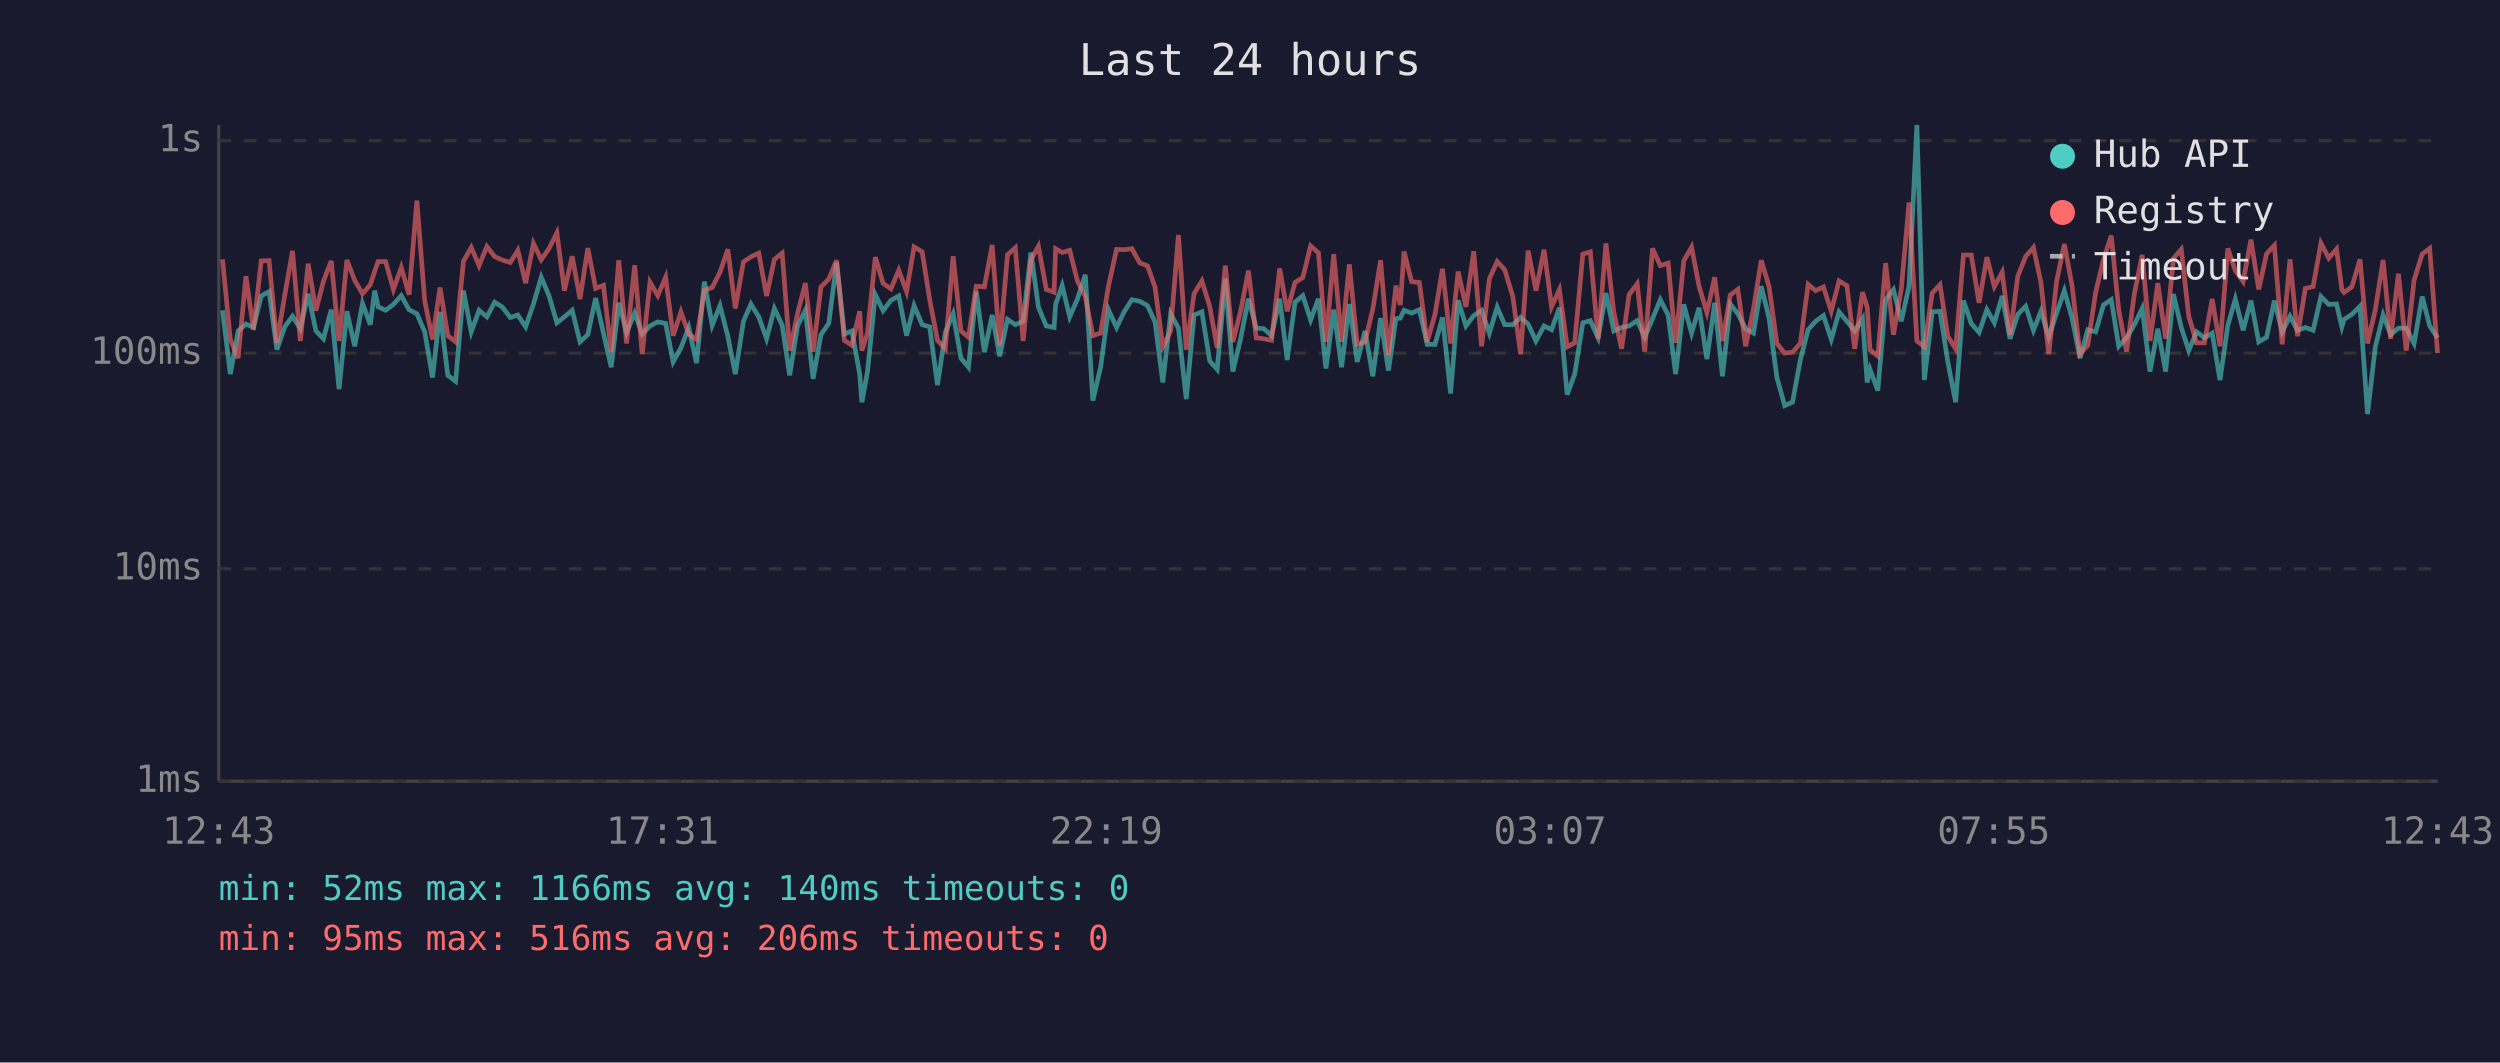
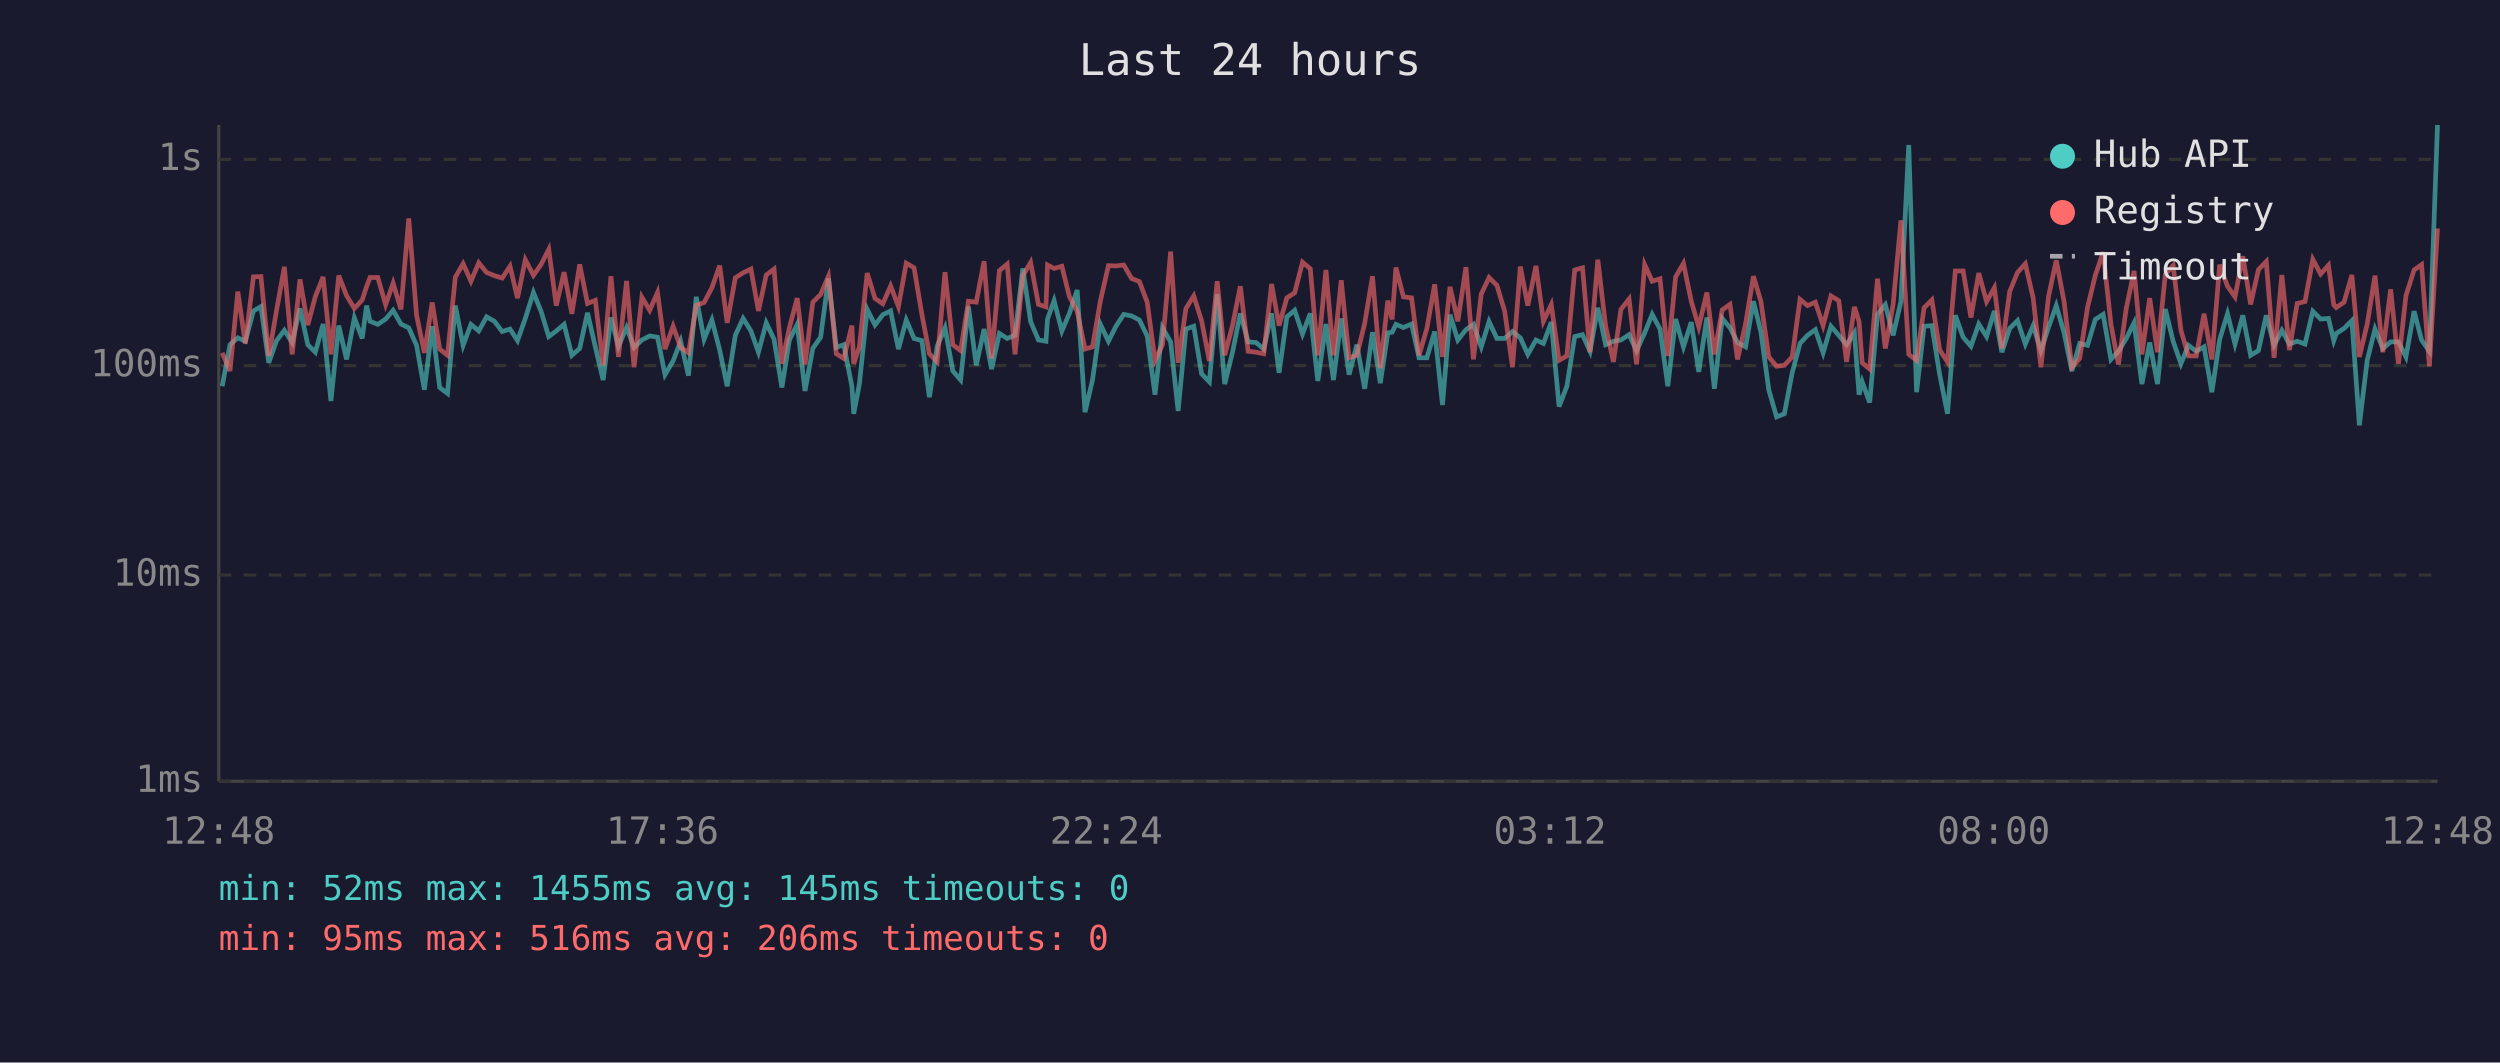
<svg xmlns="http://www.w3.org/2000/svg" viewBox="0 0 800 340" font-family="monospace" font-size="12">
  <rect width="800" height="340" fill="#1a1a2e" />
  <text x="400" y="24" fill="#e0e0e0" font-size="14" text-anchor="middle">Last 24 hours</text>
  <line x1="70" y1="40" x2="70" y2="250" stroke="#444" stroke-width="1" />
  <line x1="70" y1="250" x2="780" y2="250" stroke="#444" stroke-width="1" />
  <line x1="70" y1="250" x2="780" y2="250" stroke="#333" stroke-width="1" stroke-dasharray="4" />
  <text x="65" y="250" fill="#888" text-anchor="end" dominant-baseline="middle">1ms</text>
-   <line x1="70" y1="182" x2="780" y2="182" stroke="#333" stroke-width="1" stroke-dasharray="4" />
-   <text x="65" y="182" fill="#888" text-anchor="end" dominant-baseline="middle">10ms</text>
-   <line x1="70" y1="113" x2="780" y2="113" stroke="#333" stroke-width="1" stroke-dasharray="4" />
-   <text x="65" y="113" fill="#888" text-anchor="end" dominant-baseline="middle">100ms</text>
-   <line x1="70" y1="45" x2="780" y2="45" stroke="#333" stroke-width="1" stroke-dasharray="4" />
-   <text x="65" y="45" fill="#888" text-anchor="end" dominant-baseline="middle">1s</text>
-   <text x="70" y="270" fill="#888" text-anchor="middle">12:43</text>
-   <text x="212" y="270" fill="#888" text-anchor="middle">17:31</text>
-   <text x="354" y="270" fill="#888" text-anchor="middle">22:19</text>
-   <text x="496" y="270" fill="#888" text-anchor="middle">03:07</text>
-   <text x="638" y="270" fill="#888" text-anchor="middle">07:55</text>
-   <text x="780" y="270" fill="#888" text-anchor="middle">12:43</text>
-   <polyline points="71.2,99.3 73.7,119.7 76.2,105.9 78.7,103.7 81.1,104.8 83.6,94.7 86.1,93.3 88.6,111.9 91.1,104.6 93.6,101.2 96.1,105.2 98.6,94.0 101.1,105.9 103.5,108.4 106.0,99.1 108.5,124.5 111.0,99.6 113.5,110.8 116.0,97.1 118.5,103.9 119.9,93.0 121.0,98.2 123.4,99.3 125.9,97.4 128.4,94.6 130.9,99.1 133.4,100.4 135.9,106.2 138.4,120.8 140.8,99.8 143.3,120.1 145.8,122.0 148.3,93.0 150.8,106.2 153.3,99.3 155.8,101.4 158.3,96.7 160.7,98.2 163.3,101.6 165.7,100.8 168.2,104.6 170.7,97.3 173.2,88.7 175.7,94.7 178.2,103.3 180.6,101.4 183.1,99.3 185.6,109.4 188.1,107.1 190.6,95.4 193.1,106.6 195.6,117.5 198.0,96.9 200.5,106.4 203.1,100.2 205.5,106.9 208.0,104.3 210.5,103.0 213.0,103.5 215.4,115.8 217.9,111.3 220.4,104.8 222.9,116.2 225.4,90.1 227.9,104.1 230.4,97.8 232.9,107.6 235.3,119.7 237.9,102.8 240.3,97.3 242.8,101.4 245.3,108.4 247.8,98.7 250.3,104.1 252.7,120.1 255.2,104.3 257.7,99.3 260.2,121.2 262.7,107.1 265.2,103.5 267.7,84.1 270.2,106.9 272.6,105.9 275.1,119.7 275.8,128.7 277.6,118.9 280.1,94.3 282.6,99.4 285.1,96.1 287.6,94.7 290.1,107.4 292.5,97.8 295.1,103.9 297.5,104.6 300.0,123.2 302.5,106.4 305.0,100.4 307.5,114.6 309.9,117.5 312.4,93.3 315.0,112.7 317.5,100.8 319.9,114.0 322.4,102.2 324.9,103.9 327.4,102.8 329.9,80.8 332.3,98.3 334.8,104.3 337.3,104.8 337.8,97.4 339.9,91.4 342.3,101.4 344.8,95.6 347.3,87.9 349.7,128.2 352.2,117.5 354.7,99.1 357.3,104.8 359.7,99.8 362.2,95.9 364.7,96.4 367.2,97.8 369.6,103.0 372.1,122.4 374.6,100.4 377.1,105.0 379.6,127.7 382.1,100.8 384.6,99.8 387.1,115.5 389.5,118.2 392.1,89.2 394.5,118.9 397.0,108.4 399.5,95.6 402.0,105.0 404.4,105.2 406.9,107.4 409.5,95.6 411.9,115.2 414.4,96.7 416.9,94.6 419.4,102.4 421.9,95.6 424.3,117.9 426.8,99.1 429.3,117.5 431.8,97.3 434.3,115.8 436.8,105.9 439.3,120.4 441.8,101.8 444.3,118.6 446.7,102.0 448.1,101.8 449.3,99.3 451.7,100.2 454.2,99.1 456.7,110.2 459.2,110.2 461.6,101.6 464.2,125.9 466.6,96.1 469.1,104.3 471.6,101.0 474.1,99.3 476.6,106.6 479.1,98.3 481.5,103.9 484.1,103.9 486.6,101.6 489.0,103.7 491.5,109.1 494.1,104.3 496.5,105.5 499.0,98.5 501.5,126.3 503.9,119.7 506.5,103.3 508.9,102.6 511.4,108.1 513.9,93.8 516.4,105.9 518.9,104.8 521.3,104.3 523.9,102.6 526.3,107.9 528.8,102.0 531.3,95.9 533.8,100.8 536.2,119.7 538.8,97.4 541.3,106.6 543.7,98.5 546.2,114.9 548.7,96.9 551.2,120.4 553.7,97.3 556.1,100.4 558.6,105.2 561.1,106.6 563.6,91.6 566.1,101.8 568.6,120.8 571.1,129.8 573.6,128.7 576.1,115.2 578.6,105.5 581.0,102.8 583.5,101.0 586.0,108.6 588.5,99.8 591.0,102.8 593.5,105.9 596.0,102.0 597.5,122.4 598.4,118.2 600.9,125.0 603.4,95.9 605.9,92.7 608.4,102.8 610.9,91.6 613.4,40.0 615.8,121.6 618.3,99.8 620.8,99.6 623.3,115.8 625.8,128.7 628.3,96.2 630.8,103.5 633.3,106.4 635.8,99.1 638.2,103.3 640.7,94.7 643.2,108.4 645.7,100.6 648.2,98.0 650.7,105.7 653.1,99.6 655.6,107.9 658.1,100.2 660.6,93.0 663.1,102.0 665.6,114.6 668.1,105.5 670.6,106.2 673.1,97.6 675.6,95.9 678.0,110.8 680.5,108.1 683.0,103.9 685.5,98.7 688.0,118.9 690.5,105.2 693.0,118.9 695.5,94.1 698.0,104.8 700.4,112.2 702.9,106.2 705.4,108.1 707.9,106.6 710.4,121.6 712.9,104.1 715.3,95.7 717.8,105.7 720.3,96.2 722.8,109.4 725.3,107.9 727.8,96.2 730.3,106.2 732.8,101.2 735.2,105.7 737.7,104.8 740.2,105.7 742.7,94.9 745.2,97.4 747.7,97.3 749.4,104.6 750.1,102.2 752.6,100.6 755.2,98.0 757.6,132.5 760.1,111.0 762.6,100.8 765.0,107.1 767.5,105.0 770.0,105.0 772.5,109.9 775.1,94.9 777.5,104.3 780.0,108.1" fill="none" stroke="#4ecdc4" stroke-width="1.5" opacity="0.6" />
-   <polyline points="71.2,83.0 73.7,108.6 76.2,114.6 78.7,88.4 81.1,105.5 83.6,83.5 86.1,83.4 88.6,109.7 91.1,94.6 93.6,80.3 96.1,109.1 98.6,84.4 101.1,99.4 103.5,90.0 106.0,83.5 108.5,109.1 111.0,83.2 113.5,89.7 116.0,94.0 118.5,91.1 119.9,86.8 121.0,83.7 123.4,83.7 125.9,92.7 128.4,85.6 130.9,94.3 133.4,64.2 135.9,96.2 138.4,108.6 140.8,92.0 143.3,107.4 145.8,109.4 148.3,83.6 150.8,79.2 153.3,85.0 155.8,78.9 158.3,82.1 160.7,83.2 163.3,84.0 165.7,80.1 168.2,90.6 170.7,77.9 173.2,83.1 175.7,79.5 178.2,74.5 180.6,93.0 183.1,82.0 185.6,95.7 188.1,79.4 190.6,92.3 193.1,91.3 195.6,112.7 198.0,83.3 200.5,109.9 203.1,84.9 205.5,113.3 208.0,90.3 210.5,94.6 213.0,88.7 215.4,107.4 217.9,99.8 220.4,106.9 222.9,108.6 225.4,92.9 227.9,92.0 230.4,87.1 232.9,79.8 235.3,98.7 237.9,83.8 240.3,82.2 242.8,81.0 245.3,94.7 247.8,83.0 250.3,81.0 252.7,112.2 255.2,100.4 257.7,90.6 260.2,112.5 262.7,91.8 265.2,89.3 267.7,83.3 270.2,108.9 272.6,110.5 275.1,99.6 275.8,112.2 277.6,106.6 280.1,82.3 282.6,90.7 285.1,92.4 287.6,86.5 290.1,93.3 292.5,79.0 295.1,80.6 297.5,95.9 300.0,108.9 302.5,111.6 305.0,82.0 307.5,105.9 309.9,107.9 312.4,91.6 315.0,91.8 317.5,78.4 319.9,110.5 322.4,81.5 324.9,79.3 327.4,109.1 329.9,83.2 332.3,78.8 334.8,92.6 337.3,93.5 337.8,79.6 339.9,80.8 342.3,80.1 344.8,90.0 347.3,94.9 349.7,107.4 352.2,106.6 354.7,91.6 357.3,79.8 359.7,79.9 362.2,79.6 364.7,84.1 367.2,85.1 369.6,91.8 372.1,111.0 374.6,105.9 377.1,75.2 379.6,111.9 382.1,94.0 384.6,89.9 387.1,98.0 389.5,111.3 392.1,85.0 394.5,109.4 397.0,99.6 399.5,86.6 402.0,108.1 404.4,108.4 406.9,108.9 409.5,85.9 411.9,99.6 414.4,90.4 416.9,88.8 419.4,78.7 421.9,80.9 424.3,109.4 426.8,81.3 429.3,109.4 431.8,84.6 434.3,110.2 436.8,109.4 439.3,98.9 441.8,83.3 444.3,113.6 446.7,91.4 448.1,97.6 449.3,80.5 451.7,90.1 454.2,90.4 456.7,109.4 459.2,100.6 461.6,86.0 464.2,109.9 466.6,86.9 469.1,98.2 471.6,80.4 474.1,110.8 476.6,89.2 479.1,83.7 481.5,86.3 484.1,94.9 486.6,113.3 489.0,80.2 491.5,93.0 494.1,79.9 496.5,98.2 499.0,92.7 501.5,111.0 503.9,109.7 506.5,81.3 508.9,80.6 511.4,108.4 513.9,77.9 516.4,99.8 518.9,111.6 521.3,94.3 523.9,90.8 526.3,112.5 528.8,79.5 531.3,85.0 533.8,84.2 536.2,109.7 538.8,83.5 541.3,79.1 543.7,91.6 546.2,100.0 548.7,88.7 551.2,109.1 553.7,94.4 556.1,92.6 558.6,110.8 561.1,98.9 563.6,83.3 566.1,91.7 568.6,109.9 571.1,113.0 573.6,112.7 576.1,109.9 578.6,91.0 581.0,93.0 583.5,91.8 586.0,99.6 588.5,89.9 591.0,91.4 593.5,111.6 596.0,93.5 597.5,98.3 598.4,111.9 600.9,114.0 603.4,84.2 605.9,107.1 608.4,92.6 610.9,64.8 613.4,109.1 615.8,111.0 618.3,93.8 620.8,91.1 623.3,107.6 625.8,111.6 628.3,81.6 630.8,81.6 633.3,96.9 635.8,82.3 638.2,91.7 640.7,87.1 643.2,107.1 645.7,88.4 648.2,82.1 650.7,79.2 653.1,90.4 655.6,113.3 658.1,90.1 660.6,78.1 663.1,91.7 665.6,113.3 668.1,110.5 670.6,93.6 673.1,83.1 675.6,75.4 678.0,99.3 680.5,112.5 683.0,94.0 685.5,81.6 688.0,109.1 690.5,90.6 693.0,108.4 695.5,82.7 698.0,79.8 700.4,101.2 702.9,109.7 705.4,109.7 707.9,95.7 710.4,110.8 712.9,79.5 715.3,86.6 717.8,90.1 720.3,76.7 722.8,92.6 725.3,81.2 727.8,78.5 730.3,110.2 732.8,83.0 735.2,107.6 737.7,92.3 740.2,91.7 742.7,77.8 745.2,82.6 747.7,79.7 749.4,92.7 750.1,93.6 752.6,91.8 755.2,83.0 757.6,109.9 760.1,99.1 762.6,83.2 765.0,108.4 767.5,87.6 770.0,112.2 772.5,89.7 775.1,81.3 777.5,79.5 780.0,113.0" fill="none" stroke="#ff6b6b" stroke-width="1.5" opacity="0.6" />
+   <line x1="70" y1="184" x2="780" y2="184" stroke="#333" stroke-width="1" stroke-dasharray="4" />
+   <text x="65" y="184" fill="#888" text-anchor="end" dominant-baseline="middle">10ms</text>
+   <line x1="70" y1="117" x2="780" y2="117" stroke="#333" stroke-width="1" stroke-dasharray="4" />
+   <text x="65" y="117" fill="#888" text-anchor="end" dominant-baseline="middle">100ms</text>
+   <line x1="70" y1="51" x2="780" y2="51" stroke="#333" stroke-width="1" stroke-dasharray="4" />
+   <text x="65" y="51" fill="#888" text-anchor="end" dominant-baseline="middle">1s</text>
+   <text x="70" y="270" fill="#888" text-anchor="middle">12:48</text>
+   <text x="212" y="270" fill="#888" text-anchor="middle">17:36</text>
+   <text x="354" y="270" fill="#888" text-anchor="middle">22:24</text>
+   <text x="496" y="270" fill="#888" text-anchor="middle">03:12</text>
+   <text x="638" y="270" fill="#888" text-anchor="middle">08:00</text>
+   <text x="780" y="270" fill="#888" text-anchor="middle">12:48</text>
+   <polyline points="71.1,123.6 73.6,110.3 76.1,108.1 78.5,109.2 81.1,99.5 83.5,98.1 86.0,116.1 88.5,109.0 91.0,105.7 93.5,109.6 96.0,98.7 98.5,110.3 100.9,112.7 103.4,103.7 105.9,128.3 108.4,104.2 110.9,115.0 113.4,101.7 115.9,108.3 117.3,97.8 118.4,102.8 120.9,103.8 123.4,102.1 125.8,99.3 128.3,103.7 130.8,104.9 133.3,110.5 135.8,124.7 138.3,104.4 140.7,124.0 143.2,125.9 145.7,97.8 148.2,110.5 150.7,103.8 153.2,105.9 155.7,101.4 158.2,102.8 160.7,106.1 163.2,105.3 165.6,109.0 168.1,101.9 170.7,93.6 173.1,99.5 175.6,107.7 178.0,105.9 180.5,103.8 183.0,113.7 185.5,111.5 188.0,100.1 190.5,111.0 193.0,121.6 195.5,101.6 197.9,110.8 200.5,104.8 202.9,111.2 205.4,108.8 207.9,107.5 210.4,107.9 212.8,119.9 215.4,115.5 217.8,109.2 220.3,120.2 222.8,95.0 225.3,108.6 227.8,102.4 230.3,112.0 232.7,123.6 235.3,107.3 237.8,101.9 240.3,105.9 242.7,112.7 245.2,103.3 247.7,108.6 250.2,124.0 252.6,108.8 255.1,103.8 257.6,125.1 260.1,111.5 262.6,107.9 265.1,89.1 267.6,111.2 270.0,110.3 272.6,123.6 273.2,132.4 275.0,122.9 277.5,99.0 280.0,104.0 282.5,100.7 285.0,99.5 287.5,111.7 290.0,102.4 292.5,108.3 295.0,109.0 297.4,127.1 299.9,110.8 302.4,104.9 304.9,118.7 307.4,121.6 309.9,98.1 312.4,116.9 314.9,105.3 317.3,118.1 319.8,106.7 322.3,108.3 324.8,107.3 327.3,85.9 329.8,102.9 332.3,108.8 334.7,109.2 335.2,102.1 337.3,96.2 339.8,105.9 342.2,100.3 344.7,92.8 347.2,131.9 349.6,121.6 352.1,103.7 354.7,109.2 357.1,104.4 359.6,100.6 362.1,101.1 364.6,102.4 367.1,107.5 369.6,126.3 372.0,104.9 374.6,109.4 377.0,131.5 379.5,105.3 382.0,104.4 384.5,119.6 387.0,122.2 389.5,94.1 391.9,122.9 394.4,112.7 396.9,100.3 399.4,109.4 401.9,109.6 404.4,111.7 406.9,100.3 409.3,119.3 411.8,101.4 414.3,99.3 416.8,106.9 419.3,100.3 421.7,121.9 424.3,103.7 426.7,121.6 429.2,101.9 431.7,119.9 434.2,110.3 436.7,124.4 439.2,106.3 441.7,122.6 444.1,106.5 445.5,106.3 446.7,103.8 449.1,104.8 451.7,103.7 454.1,114.5 456.6,114.5 459.1,106.1 461.6,129.6 464.0,100.7 466.5,108.8 469.1,105.5 471.5,103.8 474.0,111.0 476.5,102.9 479.0,108.3 481.5,108.3 484.0,106.1 486.5,108.1 488.9,113.4 491.5,108.8 493.9,109.9 496.4,103.1 498.9,130.1 501.4,123.6 503.9,107.7 506.4,107.1 508.8,112.4 511.3,98.5 513.8,110.3 516.3,109.2 518.7,108.8 521.3,107.1 523.7,112.2 526.3,106.5 528.7,100.6 531.2,105.3 533.7,123.6 536.2,102.1 538.7,111.0 541.2,103.1 543.6,119.0 546.2,101.6 548.6,124.4 551.1,101.9 553.6,104.9 556.0,109.6 558.6,111.0 561.1,96.4 563.5,106.3 566.0,124.7 568.5,133.4 571.0,132.4 573.5,119.3 576.0,109.9 578.4,107.3 580.9,105.5 583.4,112.9 585.9,104.4 588.4,107.3 590.9,110.3 593.4,106.5 594.9,126.3 595.9,122.2 598.3,128.8 600.8,100.6 603.3,97.5 605.8,107.3 608.3,96.4 610.8,46.4 613.3,125.5 615.7,104.4 618.2,104.2 620.7,119.9 623.2,132.4 625.7,100.9 628.2,107.9 630.7,110.8 633.2,103.7 635.7,107.7 638.2,99.5 640.6,112.7 643.1,105.1 645.6,102.6 648.1,110.1 650.6,104.2 653.1,112.2 655.5,104.8 658.0,97.8 660.5,106.5 663.0,118.7 665.5,109.9 668.0,110.5 670.5,102.2 673.0,100.6 675.5,115.0 677.9,112.4 680.4,108.3 682.9,103.3 685.4,122.9 687.9,109.6 690.4,122.9 692.9,98.9 695.4,109.2 697.9,116.4 700.3,110.5 702.8,112.4 705.3,111.0 707.8,125.5 710.3,108.6 712.8,100.4 715.2,110.1 717.7,100.9 720.2,113.7 722.7,112.2 725.2,100.9 727.7,110.5 730.2,105.7 732.6,110.1 735.1,109.2 737.6,110.1 740.1,99.6 742.6,102.1 745.1,101.9 746.8,109.0 747.6,106.7 750.1,105.1 752.6,102.6 755.0,136.1 757.5,115.3 760.0,105.3 762.5,111.5 765.0,109.4 767.5,109.4 769.9,114.2 772.5,99.6 774.9,108.8 777.4,112.4 780.0,40.0" fill="none" stroke="#4ecdc4" stroke-width="1.5" opacity="0.6" />
+   <polyline points="71.1,112.9 73.6,118.7 76.1,93.3 78.5,109.9 81.1,88.6 83.5,88.5 86.0,113.9 88.5,99.3 91.0,85.4 93.5,113.4 96.0,89.4 98.5,104.0 100.9,94.9 103.4,88.6 105.9,113.4 108.4,88.2 110.9,94.6 113.4,98.7 115.9,96.0 117.3,91.7 118.4,88.8 120.9,88.8 123.4,97.5 125.8,90.6 128.3,99.0 130.8,69.9 133.3,100.9 135.8,112.9 138.3,96.8 140.7,111.7 143.2,113.7 145.7,88.7 148.2,84.4 150.7,90.0 153.2,84.1 155.7,87.2 158.2,88.2 160.7,89.0 163.2,85.2 165.6,95.4 168.1,83.1 170.7,88.1 173.1,84.7 175.6,79.8 178.0,97.8 180.5,87.1 183.0,100.4 185.5,84.6 188.0,97.1 190.5,96.1 193.0,116.9 195.5,88.4 197.9,114.2 200.5,89.9 202.9,117.5 205.4,95.1 207.9,99.3 210.4,93.6 212.8,111.7 215.4,104.4 217.8,111.2 220.3,112.9 222.8,97.7 225.3,96.8 227.8,92.1 230.3,85.0 232.7,103.3 235.3,88.9 237.8,87.3 240.3,86.1 242.7,99.5 245.2,88.0 247.7,86.1 250.2,116.4 252.6,104.9 255.1,95.4 257.6,116.6 260.1,96.7 262.6,94.2 265.1,88.4 267.6,113.2 270.0,114.7 272.6,104.2 273.2,116.4 275.0,111.0 277.5,87.4 280.0,95.5 282.5,97.2 285.0,91.5 287.5,98.1 290.0,84.2 292.5,85.7 295.0,100.6 297.4,113.2 299.9,115.8 302.4,87.1 304.9,110.3 307.4,112.2 309.9,96.4 312.4,96.7 314.9,83.6 317.3,114.7 319.8,86.6 322.3,84.5 324.8,113.4 327.3,88.2 329.8,84.0 332.3,97.4 334.7,98.2 335.2,84.8 337.3,85.9 339.8,85.2 342.2,94.9 344.7,99.6 347.2,111.7 349.6,111.0 352.1,96.4 354.7,85.0 357.1,85.1 359.6,84.8 362.1,89.1 364.6,90.1 367.1,96.7 369.6,115.3 372.0,110.3 374.6,80.5 377.0,116.1 379.5,98.7 382.0,94.7 384.5,102.6 387.0,115.5 389.5,90.0 391.9,113.7 394.4,104.2 396.9,91.6 399.4,112.4 401.9,112.7 404.4,113.2 406.9,90.9 409.3,104.2 411.8,95.3 414.3,93.7 416.8,83.9 419.3,86.0 421.7,113.7 424.3,86.4 426.7,113.7 429.2,89.7 431.7,114.5 434.2,113.7 436.7,103.5 439.2,88.4 441.7,117.8 444.1,96.2 445.5,102.2 446.7,85.6 449.1,95.0 451.7,95.3 454.1,113.7 456.6,105.1 459.1,91.0 461.6,114.2 464.0,91.8 466.5,102.8 469.1,85.5 471.5,115.0 474.0,94.1 476.5,88.8 479.0,91.3 481.5,99.6 484.0,117.5 486.5,85.3 488.9,97.8 491.5,85.1 493.9,102.8 496.4,97.5 498.9,115.3 501.4,113.9 503.9,86.4 506.4,85.7 508.8,112.7 511.3,83.1 513.8,104.4 516.3,115.8 518.7,99.0 521.3,95.7 523.7,116.6 526.3,84.7 528.7,90.0 531.2,89.2 533.7,113.9 536.2,88.6 538.7,84.3 541.2,96.4 543.6,104.6 546.2,93.6 548.6,113.4 551.1,99.2 553.6,97.4 556.0,115.0 558.6,103.5 561.1,88.4 563.5,96.5 566.0,114.2 568.5,117.2 571.0,116.9 573.5,114.2 576.0,95.8 578.4,97.8 580.9,96.7 583.4,104.2 585.9,94.7 588.4,96.2 590.9,115.8 593.4,98.2 594.9,102.9 595.9,116.1 598.3,118.1 600.8,89.2 603.3,111.5 605.8,97.4 608.3,70.5 610.8,113.4 613.3,115.3 615.7,98.5 618.2,96.0 620.7,112.0 623.2,115.8 625.7,86.7 628.2,86.7 630.7,101.6 633.2,87.4 635.7,96.5 638.2,92.1 640.6,111.5 643.1,93.3 645.6,87.2 648.1,84.4 650.6,95.3 653.1,117.5 655.5,95.0 658.0,83.3 660.5,96.5 663.0,117.5 665.5,114.7 668.0,98.4 670.5,88.1 673.0,80.7 675.5,103.8 677.9,116.6 680.4,98.7 682.9,86.7 685.4,113.4 687.9,95.4 690.4,112.7 692.9,87.8 695.4,85.0 697.9,105.7 700.3,113.9 702.8,113.9 705.3,100.4 707.8,115.0 710.3,84.7 712.8,91.6 715.2,95.0 717.7,82.0 720.2,97.4 722.7,86.3 725.2,83.7 727.7,114.5 730.2,88.0 732.6,112.0 735.1,97.1 737.6,96.5 740.1,83.0 742.6,87.7 745.1,84.9 746.8,97.5 747.6,98.4 750.1,96.7 752.6,88.0 755.0,114.2 757.5,103.7 760.0,88.2 762.5,112.7 765.0,92.6 767.5,116.4 769.9,94.6 772.5,86.4 774.9,84.7 777.4,117.2 780.0,73.1" fill="none" stroke="#ff6b6b" stroke-width="1.5" opacity="0.6" />
  <circle cx="660" cy="50" r="4" fill="#4ecdc4" />
  <text x="670" y="50" fill="#e0e0e0" dominant-baseline="middle">Hub API</text>
  <circle cx="660" cy="68" r="4" fill="#ff6b6b" />
  <text x="670" y="68" fill="#e0e0e0" dominant-baseline="middle">Registry</text>
  <line x1="656" y1="82" x2="664" y2="82" stroke="#e0e0e0" stroke-width="1.5" stroke-dasharray="4,3" opacity="0.7" />
  <text x="670" y="86" fill="#e0e0e0" dominant-baseline="middle">Timeout</text>
-   <text x="70" y="288" fill="#4ecdc4" font-size="11">min: 52ms  max: 1166ms  avg: 140ms  timeouts: 0</text>
+   <text x="70" y="288" fill="#4ecdc4" font-size="11">min: 52ms  max: 1455ms  avg: 145ms  timeouts: 0</text>
  <text x="70" y="304" fill="#ff6b6b" font-size="11">min: 95ms  max: 516ms  avg: 206ms  timeouts: 0</text>
</svg>
